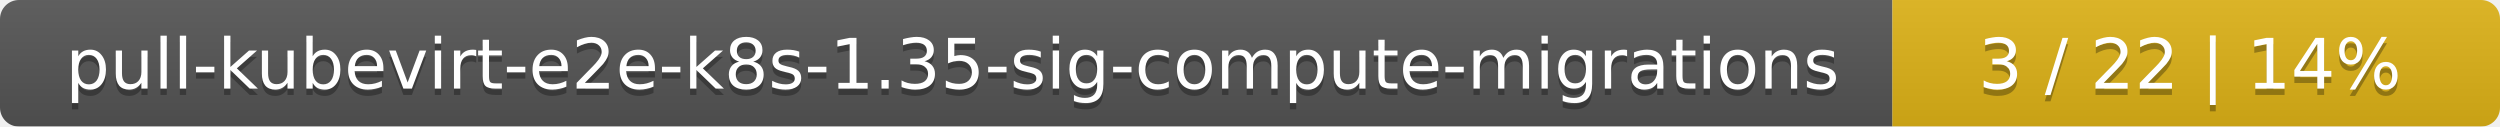
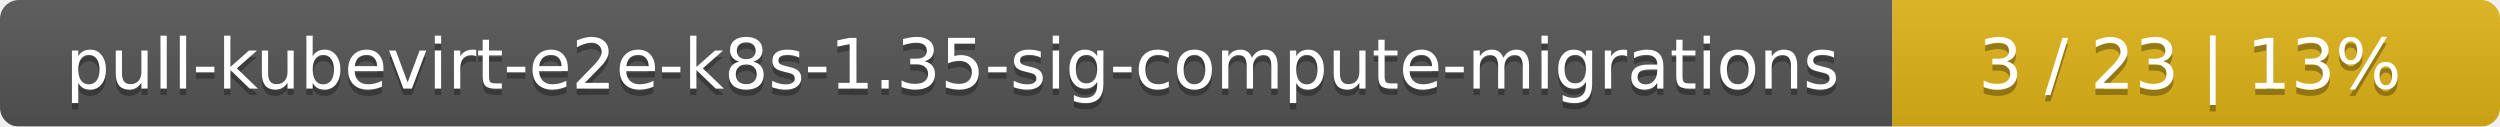
<svg xmlns="http://www.w3.org/2000/svg" width="395" height="20">
  <linearGradient id="smooth" x2="0" y2="100%">
    <stop offset="0" stop-color="#bbb" stop-opacity=".1" />
    <stop offset="1" stop-opacity=".1" />
  </linearGradient>
  <mask id="round">
    <rect width="395" height="20" rx="3" fill="#fff" />
  </mask>
  <g mask="url(#round)">
    <rect width="299" height="20" fill="#555" />
    <rect x="299" width="96" height="20" fill="#dfb317" />
    <rect width="395" height="20" fill="url(#smooth)" />
  </g>
  <g fill="#fff" text-anchor="middle" font-family="DejaVu Sans,Verdana,Geneva,sans-serif" font-size="11">
    <text x="150.5" y="15" fill="#010101" fill-opacity=".3">pull-kubevirt-e2e-k8s-1.35-sig-compute-migrations</text>
    <text x="150.5" y="14">pull-kubevirt-e2e-k8s-1.35-sig-compute-migrations</text>
-     <text x="346" y="15" fill="#010101" fill-opacity=".3">3 / 22    |    14%</text>
-     <text x="346" y="14">3 / 22    |    14%</text>
+     <text x="346" y="15" fill="#010101" fill-opacity=".3">3 / 23    |    13%</text>
+     <text x="346" y="14">3 / 23    |    13%</text>
  </g>
</svg>
